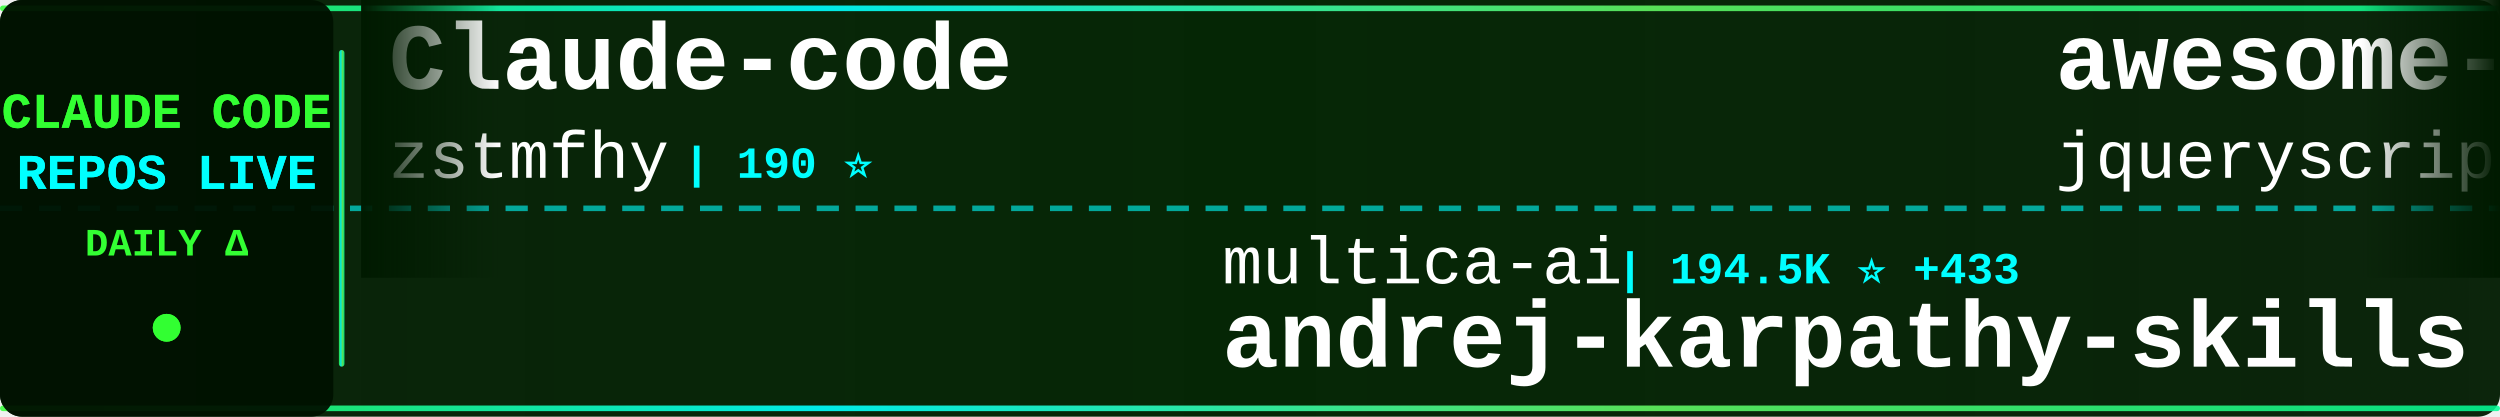
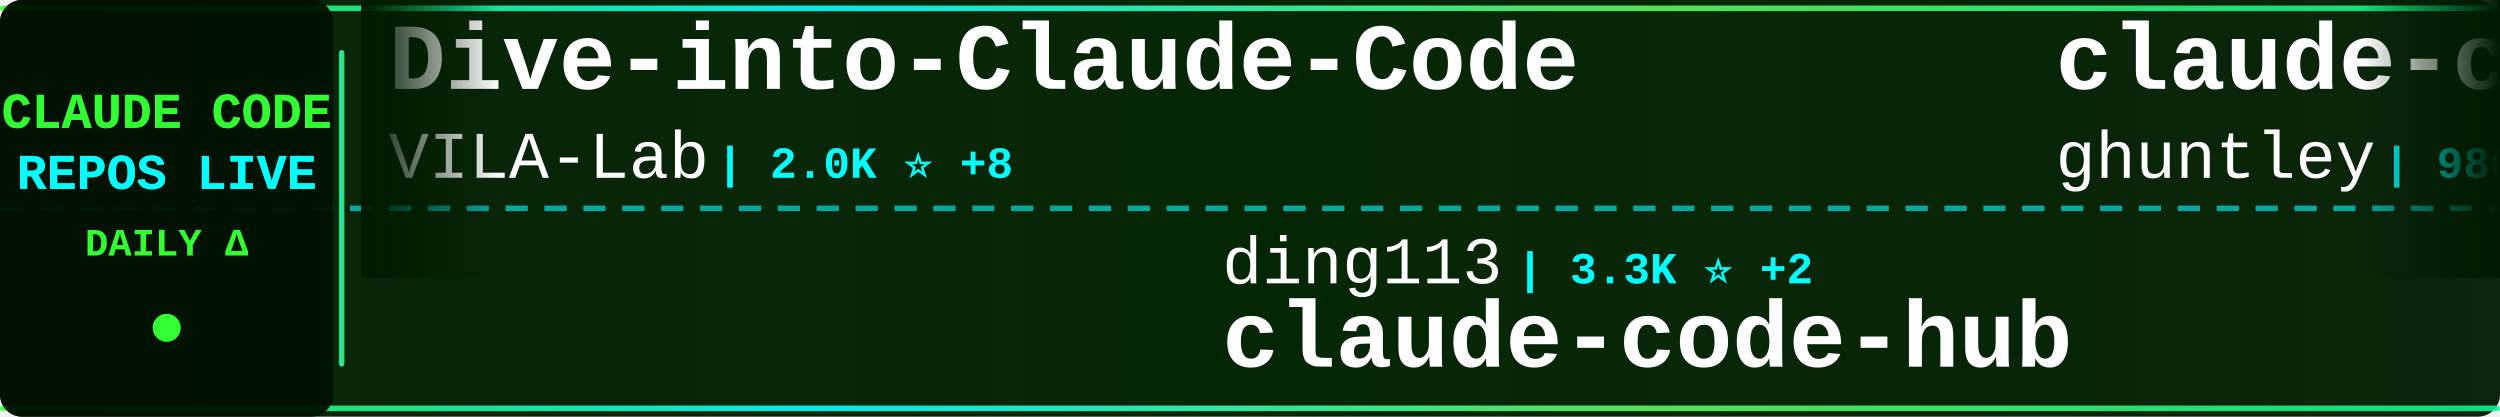
<svg xmlns="http://www.w3.org/2000/svg" width="900" height="150">
  <defs>
    <linearGradient id="tickerBg" x1="0%" y1="0%" x2="100%" y2="0%">
      <stop offset="0%" style="stop-color:#001a00;stop-opacity:0.95" />
      <stop offset="50%" style="stop-color:#002200;stop-opacity:0.98" />
      <stop offset="100%" style="stop-color:#001a00;stop-opacity:0.95" />
    </linearGradient>
    <linearGradient id="borderGrad" x1="0%" y1="0%" x2="100%" y2="0%">
      <stop offset="0%" style="stop-color:#33ff33;stop-opacity:0.85">
        <animate attributeName="stop-opacity" values="0.85;1;0.85" dur="2s" repeatCount="indefinite" />
      </stop>
      <stop offset="33%" style="stop-color:#00ffff;stop-opacity:0.9">
        <animate attributeName="stop-opacity" values="0.9;1;0.9" dur="2.2s" repeatCount="indefinite" />
      </stop>
      <stop offset="66%" style="stop-color:#66ff66;stop-opacity:0.85">
        <animate attributeName="stop-opacity" values="0.85;1;0.85" dur="1.8s" repeatCount="indefinite" />
      </stop>
      <stop offset="100%" style="stop-color:#00ff99;stop-opacity:0.85">
        <animate attributeName="stop-opacity" values="0.85;1;0.85" dur="2s" repeatCount="indefinite" />
      </stop>
    </linearGradient>
    <filter id="textGlow">
      <feGaussianBlur stdDeviation="0.1" result="coloredBlur" />
      <feMerge>
        <feMergeNode in="coloredBlur" />
        <feMergeNode in="SourceGraphic" />
      </feMerge>
    </filter>
    <filter id="metricGlow">
      <feGaussianBlur stdDeviation="0.2" result="coloredBlur" />
      <feMerge>
        <feMergeNode in="coloredBlur" />
        <feMergeNode in="SourceGraphic" />
      </feMerge>
    </filter>
    <linearGradient id="leftFade" x1="0%" y1="0%" x2="100%" y2="0%">
      <stop offset="0%" style="stop-color:#001a00;stop-opacity:1" />
      <stop offset="100%" style="stop-color:#001a00;stop-opacity:0" />
    </linearGradient>
    <linearGradient id="rightFade" x1="0%" y1="0%" x2="100%" y2="0%">
      <stop offset="0%" style="stop-color:#001a00;stop-opacity:0" />
      <stop offset="100%" style="stop-color:#001a00;stop-opacity:1" />
    </linearGradient>
  </defs>
  <rect width="900" height="150" fill="url(#tickerBg)" rx="8" />
  <rect x="0" y="2" width="900" height="2" fill="url(#borderGrad)" rx="1" />
  <rect x="0" y="146" width="900" height="2" fill="url(#borderGrad)" rx="1" />
  <line x1="0" y1="75" x2="900" y2="75" stroke="#00ffff" stroke-width="2" stroke-dasharray="8 6" opacity="0.6" />
  <rect x="0" y="0" width="120" height="150" fill="#001100" opacity="0.95" rx="8" />
  <text x="60" y="46" font-family="'Courier New', monospace" font-size="18" font-weight="bold" fill="#33ff33" text-anchor="middle" filter="url(#textGlow)">
    CLAUDE CODE
  </text>
  <text x="60" y="68" font-family="'Courier New', monospace" font-size="18" font-weight="bold" fill="#00ffff" text-anchor="middle" filter="url(#textGlow)">
    REPOS LIVE
  </text>
  <text x="60" y="92" font-family="'Courier New', monospace" font-size="14" font-weight="bold" fill="#33ff33" text-anchor="middle">
    DAILY Δ
  </text>
  <circle cx="60" cy="118" r="5" fill="#33ff33" filter="url(#metricGlow)">
    <animate attributeName="r" values="4;6;4" dur="1.5s" repeatCount="indefinite" />
    <animate attributeName="opacity" values="0.6;1;0.6" dur="1.5s" repeatCount="indefinite" />
  </circle>
  <rect x="122" y="18" width="2" height="114" fill="url(#borderGrad)" rx="1" />
  <clipPath id="tickerClip">
    <rect x="130" y="0" width="770" height="150" />
  </clipPath>
  <g clip-path="url(#tickerClip)">
    <g id="tickerItems">
      <animateTransform attributeName="transform" attributeType="XML" type="translate" from="0 0" to="-3000 0" dur="54s" repeatCount="indefinite" />
      <g transform="translate(0, 0)">
-         <text x="140" y="32" font-family="'Courier New', monospace" font-size="34" font-weight="bold" fill="#ffffff">Claude-code</text>
-         <text x="140" y="64" font-family="'Courier New', monospace" font-size="24" font-weight="normal" fill="#ffffff" opacity="1.0">zstmfhy</text>
-         <text x="246" y="64" font-family="'Courier New', monospace" font-size="16" font-weight="bold" fill="#00ffff"> | 190 ⭐</text>
+         <text x="140" y="32" font-family="'Courier New', monospace" font-size="34" font-weight="bold" fill="#ffffff">Dive-into-Claude-Code</text>
+         <text x="140" y="64" font-family="'Courier New', monospace" font-size="24" font-weight="normal" fill="#ffffff" opacity="1.0">VILA-Lab</text>
+         <text x="258" y="64" font-family="'Courier New', monospace" font-size="16" font-weight="bold" fill="#00ffff"> | 2.0K ⭐ +8</text>
      </g>
      <g transform="translate(300, 0)">
-         <text x="140" y="102" font-family="'Courier New', monospace" font-size="24" font-weight="normal" fill="#ffffff" opacity="1.0">multica-ai</text>
-         <text x="282" y="102" font-family="'Courier New', monospace" font-size="16" font-weight="bold" fill="#00ffff"> | 194.5K ⭐ +433</text>
-         <text x="140" y="132" font-family="'Courier New', monospace" font-size="34" font-weight="bold" fill="#ffffff">andrej-karpathy-skills</text>
+         <text x="140" y="102" font-family="'Courier New', monospace" font-size="24" font-weight="normal" fill="#ffffff" opacity="1.0">ding113</text>
+         <text x="246" y="102" font-family="'Courier New', monospace" font-size="16" font-weight="bold" fill="#00ffff"> | 3.3K ⭐ +2</text>
+         <text x="140" y="132" font-family="'Courier New', monospace" font-size="34" font-weight="bold" fill="#ffffff">claude-code-hub</text>
      </g>
      <g transform="translate(600, 0)">
-         <text x="140" y="32" font-family="'Courier New', monospace" font-size="34" font-weight="bold" fill="#ffffff">awesome-claude-code</text>
-         <text x="140" y="64" font-family="'Courier New', monospace" font-size="24" font-weight="normal" fill="#ffffff" opacity="1.0">jqueryscript</text>
-         <text x="306" y="64" font-family="'Courier New', monospace" font-size="16" font-weight="bold" fill="#00ffff"> | 471 ⭐ +2</text>
+         <text x="140" y="32" font-family="'Courier New', monospace" font-size="34" font-weight="bold" fill="#ffffff">claude-code-source-code-...</text>
+         <text x="140" y="64" font-family="'Courier New', monospace" font-size="24" font-weight="normal" fill="#ffffff" opacity="1.0">ghuntley</text>
+         <text x="258" y="64" font-family="'Courier New', monospace" font-size="16" font-weight="bold" fill="#00ffff"> | 986 ⭐</text>
      </g>
      <g transform="translate(900, 0)">
-         <text x="140" y="102" font-family="'Courier New', monospace" font-size="24" font-weight="normal" fill="#ffffff" opacity="1.0">hangsman</text>
-         <text x="258" y="102" font-family="'Courier New', monospace" font-size="16" font-weight="bold" fill="#00ffff"> | 788 ⭐</text>
-         <text x="140" y="132" font-family="'Courier New', monospace" font-size="34" font-weight="bold" fill="#ffffff">claude-code-source</text>
+         <text x="140" y="102" font-family="'Courier New', monospace" font-size="24" font-weight="normal" fill="#ffffff" opacity="1.0">Donchitos</text>
+         <text x="270" y="102" font-family="'Courier New', monospace" font-size="16" font-weight="bold" fill="#00ffff"> | 23.2K ⭐ +51</text>
+         <text x="140" y="132" font-family="'Courier New', monospace" font-size="34" font-weight="bold" fill="#ffffff">Claude-Code-Game-Studios</text>
      </g>
      <g transform="translate(1200, 0)">
-         <text x="140" y="32" font-family="'Courier New', monospace" font-size="34" font-weight="bold" fill="#ffffff">my-claude-code-setup</text>
-         <text x="140" y="64" font-family="'Courier New', monospace" font-size="24" font-weight="normal" fill="#ffffff" opacity="1.0">centminmod</text>
-         <text x="282" y="64" font-family="'Courier New', monospace" font-size="16" font-weight="bold" fill="#00ffff"> | 2.5K ⭐ +3</text>
+         <text x="140" y="32" font-family="'Courier New', monospace" font-size="34" font-weight="bold" fill="#ffffff">ClaudeCodeAgents</text>
+         <text x="140" y="64" font-family="'Courier New', monospace" font-size="24" font-weight="normal" fill="#ffffff" opacity="1.0">darcyegb</text>
+         <text x="258" y="64" font-family="'Courier New', monospace" font-size="16" font-weight="bold" fill="#00ffff"> | 748 ⭐</text>
      </g>
      <g transform="translate(1500, 0)">
-         <text x="140" y="102" font-family="'Courier New', monospace" font-size="24" font-weight="normal" fill="#ffffff" opacity="1.0">SeemSeam</text>
-         <text x="258" y="102" font-family="'Courier New', monospace" font-size="16" font-weight="bold" fill="#00ffff"> | 3.3K ⭐ +5</text>
-         <text x="140" y="132" font-family="'Courier New', monospace" font-size="34" font-weight="bold" fill="#ffffff">claude_codex_bridge</text>
+         <text x="140" y="102" font-family="'Courier New', monospace" font-size="24" font-weight="normal" fill="#ffffff" opacity="1.0">krusemediallc</text>
+         <text x="318" y="102" font-family="'Courier New', monospace" font-size="16" font-weight="bold" fill="#00ffff"> | 1.0K ⭐ +2</text>
+         <text x="140" y="132" font-family="'Courier New', monospace" font-size="34" font-weight="bold" fill="#ffffff">arcads-claude-code</text>
      </g>
      <g transform="translate(1800, 0)">
-         <text x="140" y="32" font-family="'Courier New', monospace" font-size="34" font-weight="bold" fill="#ffffff">claude-code-my-workflow</text>
-         <text x="140" y="64" font-family="'Courier New', monospace" font-size="24" font-weight="normal" fill="#ffffff" opacity="1.0">pedrohcgs</text>
-         <text x="270" y="64" font-family="'Courier New', monospace" font-size="16" font-weight="bold" fill="#00ffff"> | 1.4K ⭐ +3</text>
+         <text x="140" y="32" font-family="'Courier New', monospace" font-size="34" font-weight="bold" fill="#ffffff">claude-code-book</text>
+         <text x="140" y="64" font-family="'Courier New', monospace" font-size="24" font-weight="normal" fill="#ffffff" opacity="1.0">lintsinghua</text>
+         <text x="294" y="64" font-family="'Courier New', monospace" font-size="16" font-weight="bold" fill="#00ffff"> | 4.0K ⭐ +4</text>
      </g>
      <g transform="translate(2100, 0)">
-         <text x="140" y="102" font-family="'Courier New', monospace" font-size="24" font-weight="normal" fill="#ffffff" opacity="1.0">krusemediallc</text>
-         <text x="318" y="102" font-family="'Courier New', monospace" font-size="16" font-weight="bold" fill="#00ffff"> | 1.0K ⭐ +3</text>
-         <text x="140" y="132" font-family="'Courier New', monospace" font-size="34" font-weight="bold" fill="#ffffff">arcads-claude-code</text>
+         <text x="140" y="102" font-family="'Courier New', monospace" font-size="24" font-weight="normal" fill="#ffffff" opacity="1.0">anthropics</text>
+         <text x="282" y="102" font-family="'Courier New', monospace" font-size="16" font-weight="bold" fill="#00ffff"> | 162.8K ⭐ +296</text>
+         <text x="140" y="132" font-family="'Courier New', monospace" font-size="34" font-weight="bold" fill="#ffffff">skills</text>
      </g>
      <g transform="translate(2400, 0)">
-         <text x="140" y="32" font-family="'Courier New', monospace" font-size="34" font-weight="bold" fill="#ffffff">claude-code-tudou</text>
-         <text x="140" y="64" font-family="'Courier New', monospace" font-size="24" font-weight="normal" fill="#ffffff" opacity="1.0">AICoderTudou</text>
-         <text x="306" y="64" font-family="'Courier New', monospace" font-size="16" font-weight="bold" fill="#00ffff"> | 497 ⭐</text>
+         <text x="140" y="32" font-family="'Courier New', monospace" font-size="34" font-weight="bold" fill="#ffffff">claude-code-reverse</text>
+         <text x="140" y="64" font-family="'Courier New', monospace" font-size="24" font-weight="normal" fill="#ffffff" opacity="1.0">Yuyz0112</text>
+         <text x="258" y="64" font-family="'Courier New', monospace" font-size="16" font-weight="bold" fill="#00ffff"> | 2.4K ⭐</text>
      </g>
      <g transform="translate(2700, 0)">
-         <text x="140" y="102" font-family="'Courier New', monospace" font-size="24" font-weight="normal" fill="#ffffff" opacity="1.0">huangjia2019</text>
-         <text x="306" y="102" font-family="'Courier New', monospace" font-size="16" font-weight="bold" fill="#00ffff"> | 995 ⭐ +4</text>
-         <text x="140" y="132" font-family="'Courier New', monospace" font-size="34" font-weight="bold" fill="#ffffff">claude-code-engineering</text>
+         <text x="140" y="102" font-family="'Courier New', monospace" font-size="24" font-weight="normal" fill="#ffffff" opacity="1.0">1rgs</text>
+         <text x="210" y="102" font-family="'Courier New', monospace" font-size="16" font-weight="bold" fill="#00ffff"> | 3.7K ⭐ +2</text>
+         <text x="140" y="132" font-family="'Courier New', monospace" font-size="34" font-weight="bold" fill="#ffffff">claude-code-proxy</text>
      </g>
      <g transform="translate(3000, 0)">
-         <text x="140" y="32" font-family="'Courier New', monospace" font-size="34" font-weight="bold" fill="#ffffff">Claude-code</text>
-         <text x="140" y="64" font-family="'Courier New', monospace" font-size="24" font-weight="normal" fill="#ffffff" opacity="1.0">zstmfhy</text>
-         <text x="246" y="64" font-family="'Courier New', monospace" font-size="16" font-weight="bold" fill="#00ffff"> | 190 ⭐</text>
+         <text x="140" y="32" font-family="'Courier New', monospace" font-size="34" font-weight="bold" fill="#ffffff">Dive-into-Claude-Code</text>
+         <text x="140" y="64" font-family="'Courier New', monospace" font-size="24" font-weight="normal" fill="#ffffff" opacity="1.0">VILA-Lab</text>
+         <text x="258" y="64" font-family="'Courier New', monospace" font-size="16" font-weight="bold" fill="#00ffff"> | 2.0K ⭐ +8</text>
      </g>
      <g transform="translate(3300, 0)">
-         <text x="140" y="102" font-family="'Courier New', monospace" font-size="24" font-weight="normal" fill="#ffffff" opacity="1.0">multica-ai</text>
-         <text x="282" y="102" font-family="'Courier New', monospace" font-size="16" font-weight="bold" fill="#00ffff"> | 194.5K ⭐ +433</text>
-         <text x="140" y="132" font-family="'Courier New', monospace" font-size="34" font-weight="bold" fill="#ffffff">andrej-karpathy-skills</text>
+         <text x="140" y="102" font-family="'Courier New', monospace" font-size="24" font-weight="normal" fill="#ffffff" opacity="1.0">ding113</text>
+         <text x="246" y="102" font-family="'Courier New', monospace" font-size="16" font-weight="bold" fill="#00ffff"> | 3.3K ⭐ +2</text>
+         <text x="140" y="132" font-family="'Courier New', monospace" font-size="34" font-weight="bold" fill="#ffffff">claude-code-hub</text>
      </g>
      <g transform="translate(3600, 0)">
-         <text x="140" y="32" font-family="'Courier New', monospace" font-size="34" font-weight="bold" fill="#ffffff">awesome-claude-code</text>
-         <text x="140" y="64" font-family="'Courier New', monospace" font-size="24" font-weight="normal" fill="#ffffff" opacity="1.0">jqueryscript</text>
-         <text x="306" y="64" font-family="'Courier New', monospace" font-size="16" font-weight="bold" fill="#00ffff"> | 471 ⭐ +2</text>
+         <text x="140" y="32" font-family="'Courier New', monospace" font-size="34" font-weight="bold" fill="#ffffff">claude-code-source-code-...</text>
+         <text x="140" y="64" font-family="'Courier New', monospace" font-size="24" font-weight="normal" fill="#ffffff" opacity="1.0">ghuntley</text>
+         <text x="258" y="64" font-family="'Courier New', monospace" font-size="16" font-weight="bold" fill="#00ffff"> | 986 ⭐</text>
      </g>
      <g transform="translate(3900, 0)">
-         <text x="140" y="102" font-family="'Courier New', monospace" font-size="24" font-weight="normal" fill="#ffffff" opacity="1.0">hangsman</text>
-         <text x="258" y="102" font-family="'Courier New', monospace" font-size="16" font-weight="bold" fill="#00ffff"> | 788 ⭐</text>
-         <text x="140" y="132" font-family="'Courier New', monospace" font-size="34" font-weight="bold" fill="#ffffff">claude-code-source</text>
+         <text x="140" y="102" font-family="'Courier New', monospace" font-size="24" font-weight="normal" fill="#ffffff" opacity="1.0">Donchitos</text>
+         <text x="270" y="102" font-family="'Courier New', monospace" font-size="16" font-weight="bold" fill="#00ffff"> | 23.2K ⭐ +51</text>
+         <text x="140" y="132" font-family="'Courier New', monospace" font-size="34" font-weight="bold" fill="#ffffff">Claude-Code-Game-Studios</text>
      </g>
    </g>
  </g>
  <rect x="130" y="0" width="50" height="100" fill="url(#leftFade)" />
  <rect x="850" y="0" width="50" height="100" fill="url(#rightFade)" />
</svg>
